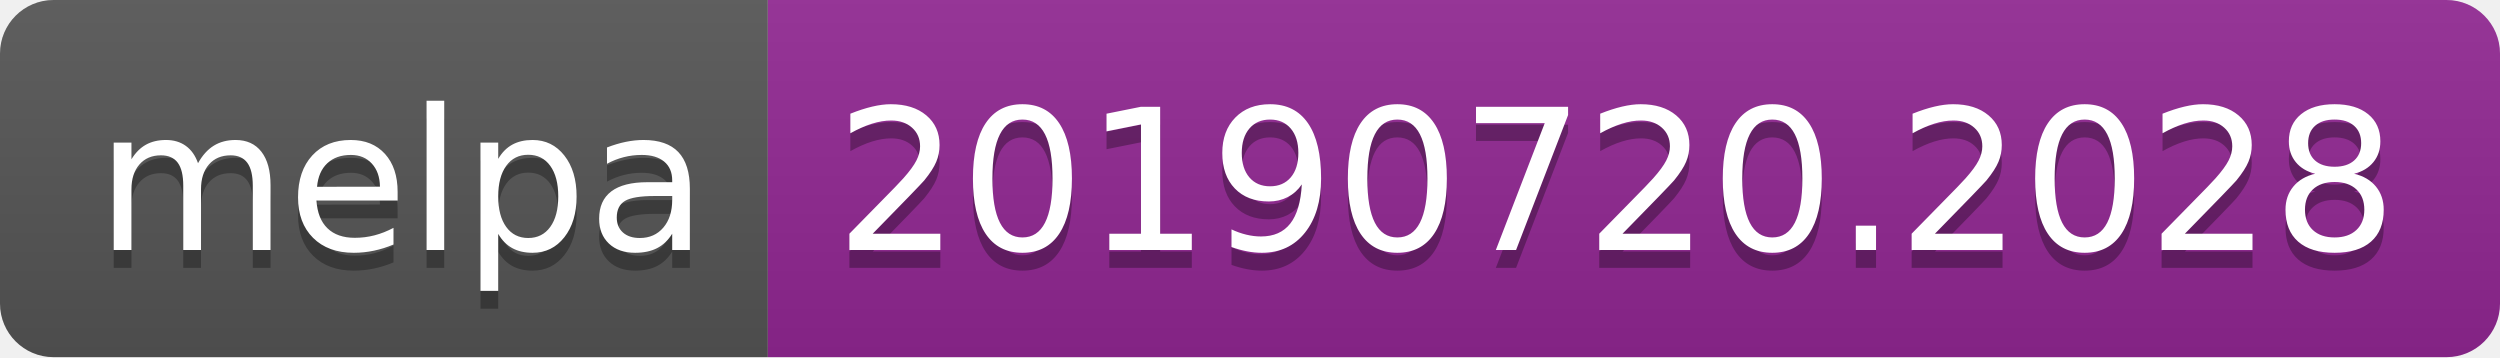
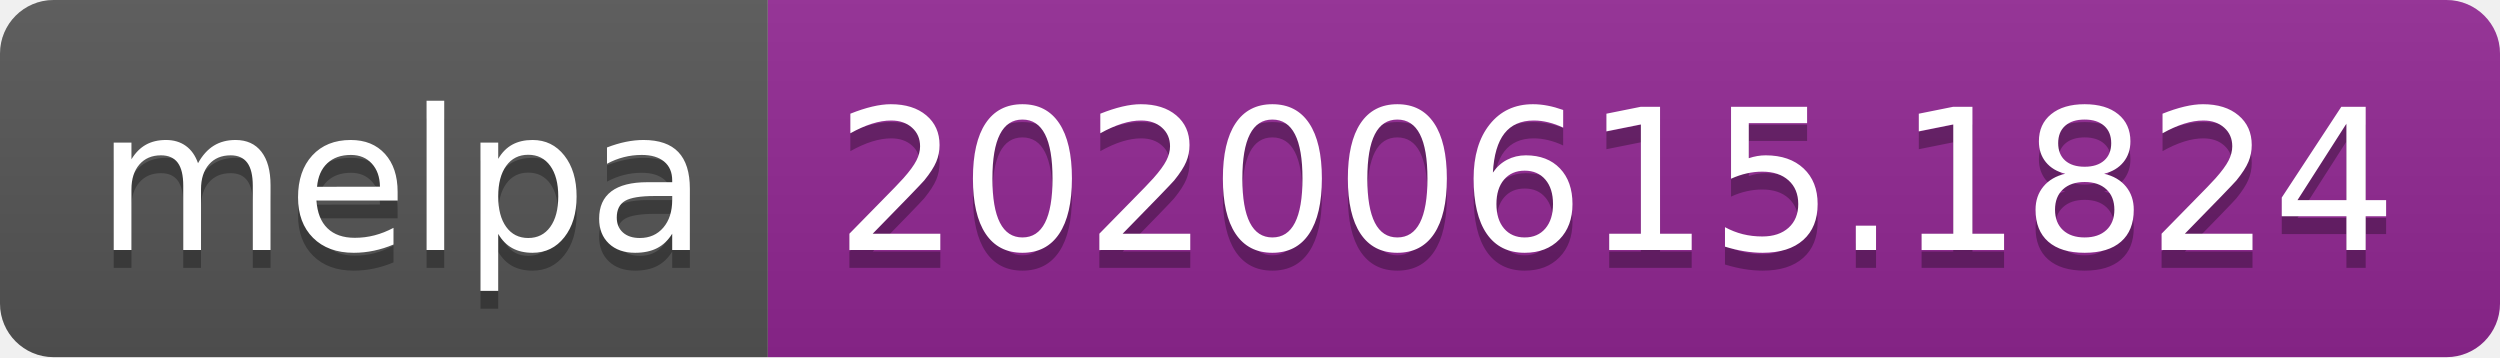
<svg xmlns="http://www.w3.org/2000/svg" width="140" height="20">
  <linearGradient id="s" x2="0" y2="100%">
    <stop offset="0" stop-color="#bbb" stop-opacity=".1" />
    <stop offset="1" stop-opacity=".1" />
  </linearGradient>
  <clipPath id="r">
    <rect width="140" height="20" rx="3" fill="#fff" />
  </clipPath>
  <g clip-path="url(#r)">
    <rect width="43" height="20" fill="#555" />
    <rect x="43" width="97" height="20" fill="#922793" />
    <rect width="140" height="20" fill="url(#s)" />
  </g>
  <g fill="#fff" text-anchor="middle" font-family="Verdana,Geneva,DejaVu Sans,sans-serif" text-rendering="geometricPrecision" font-size="110">
    <text x="225" y="150" fill="#010101" fill-opacity=".3" transform="scale(.1)" textLength="330">melpa</text>
    <text x="225" y="140" transform="scale(.1)" textLength="330">melpa</text>
-     <text x="905" y="150" fill="#010101" fill-opacity=".3" transform="scale(.1)" textLength="870">20190720.2028</text>
-     <text x="905" y="140" transform="scale(.1)" textLength="870">20190720.2028</text>
+     <text x="905" y="150" fill="#010101" fill-opacity=".3" transform="scale(.1)" textLength="870">20200615.1824</text>
+     <text x="905" y="140" transform="scale(.1)" textLength="870">20200615.1824</text>
  </g>
</svg>
